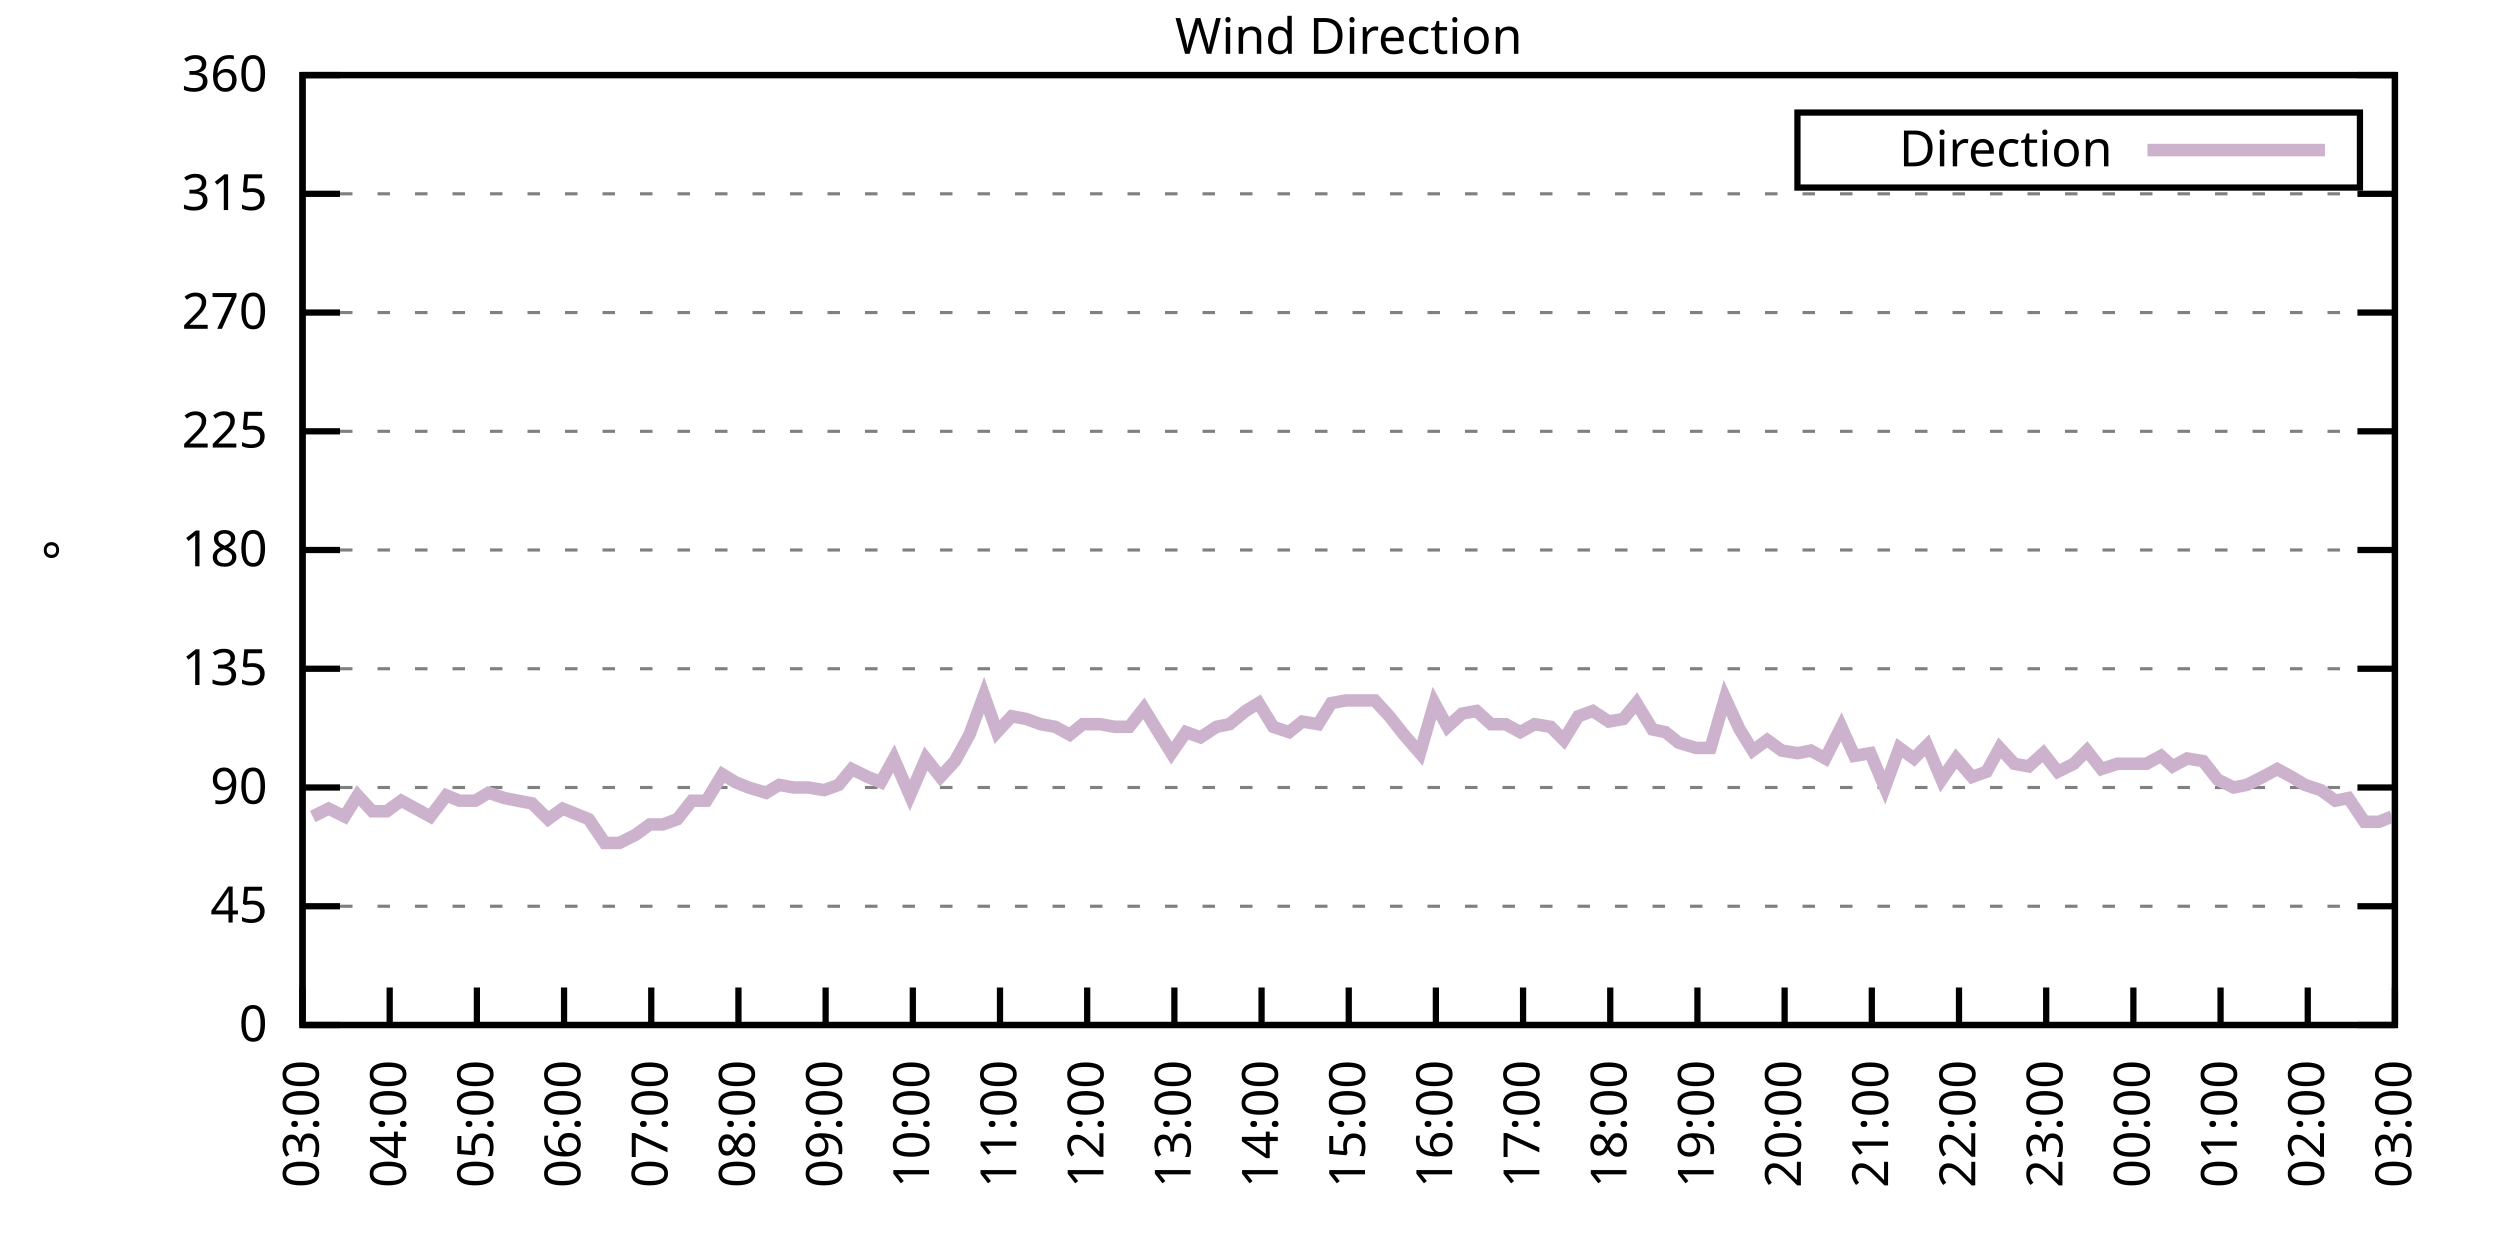
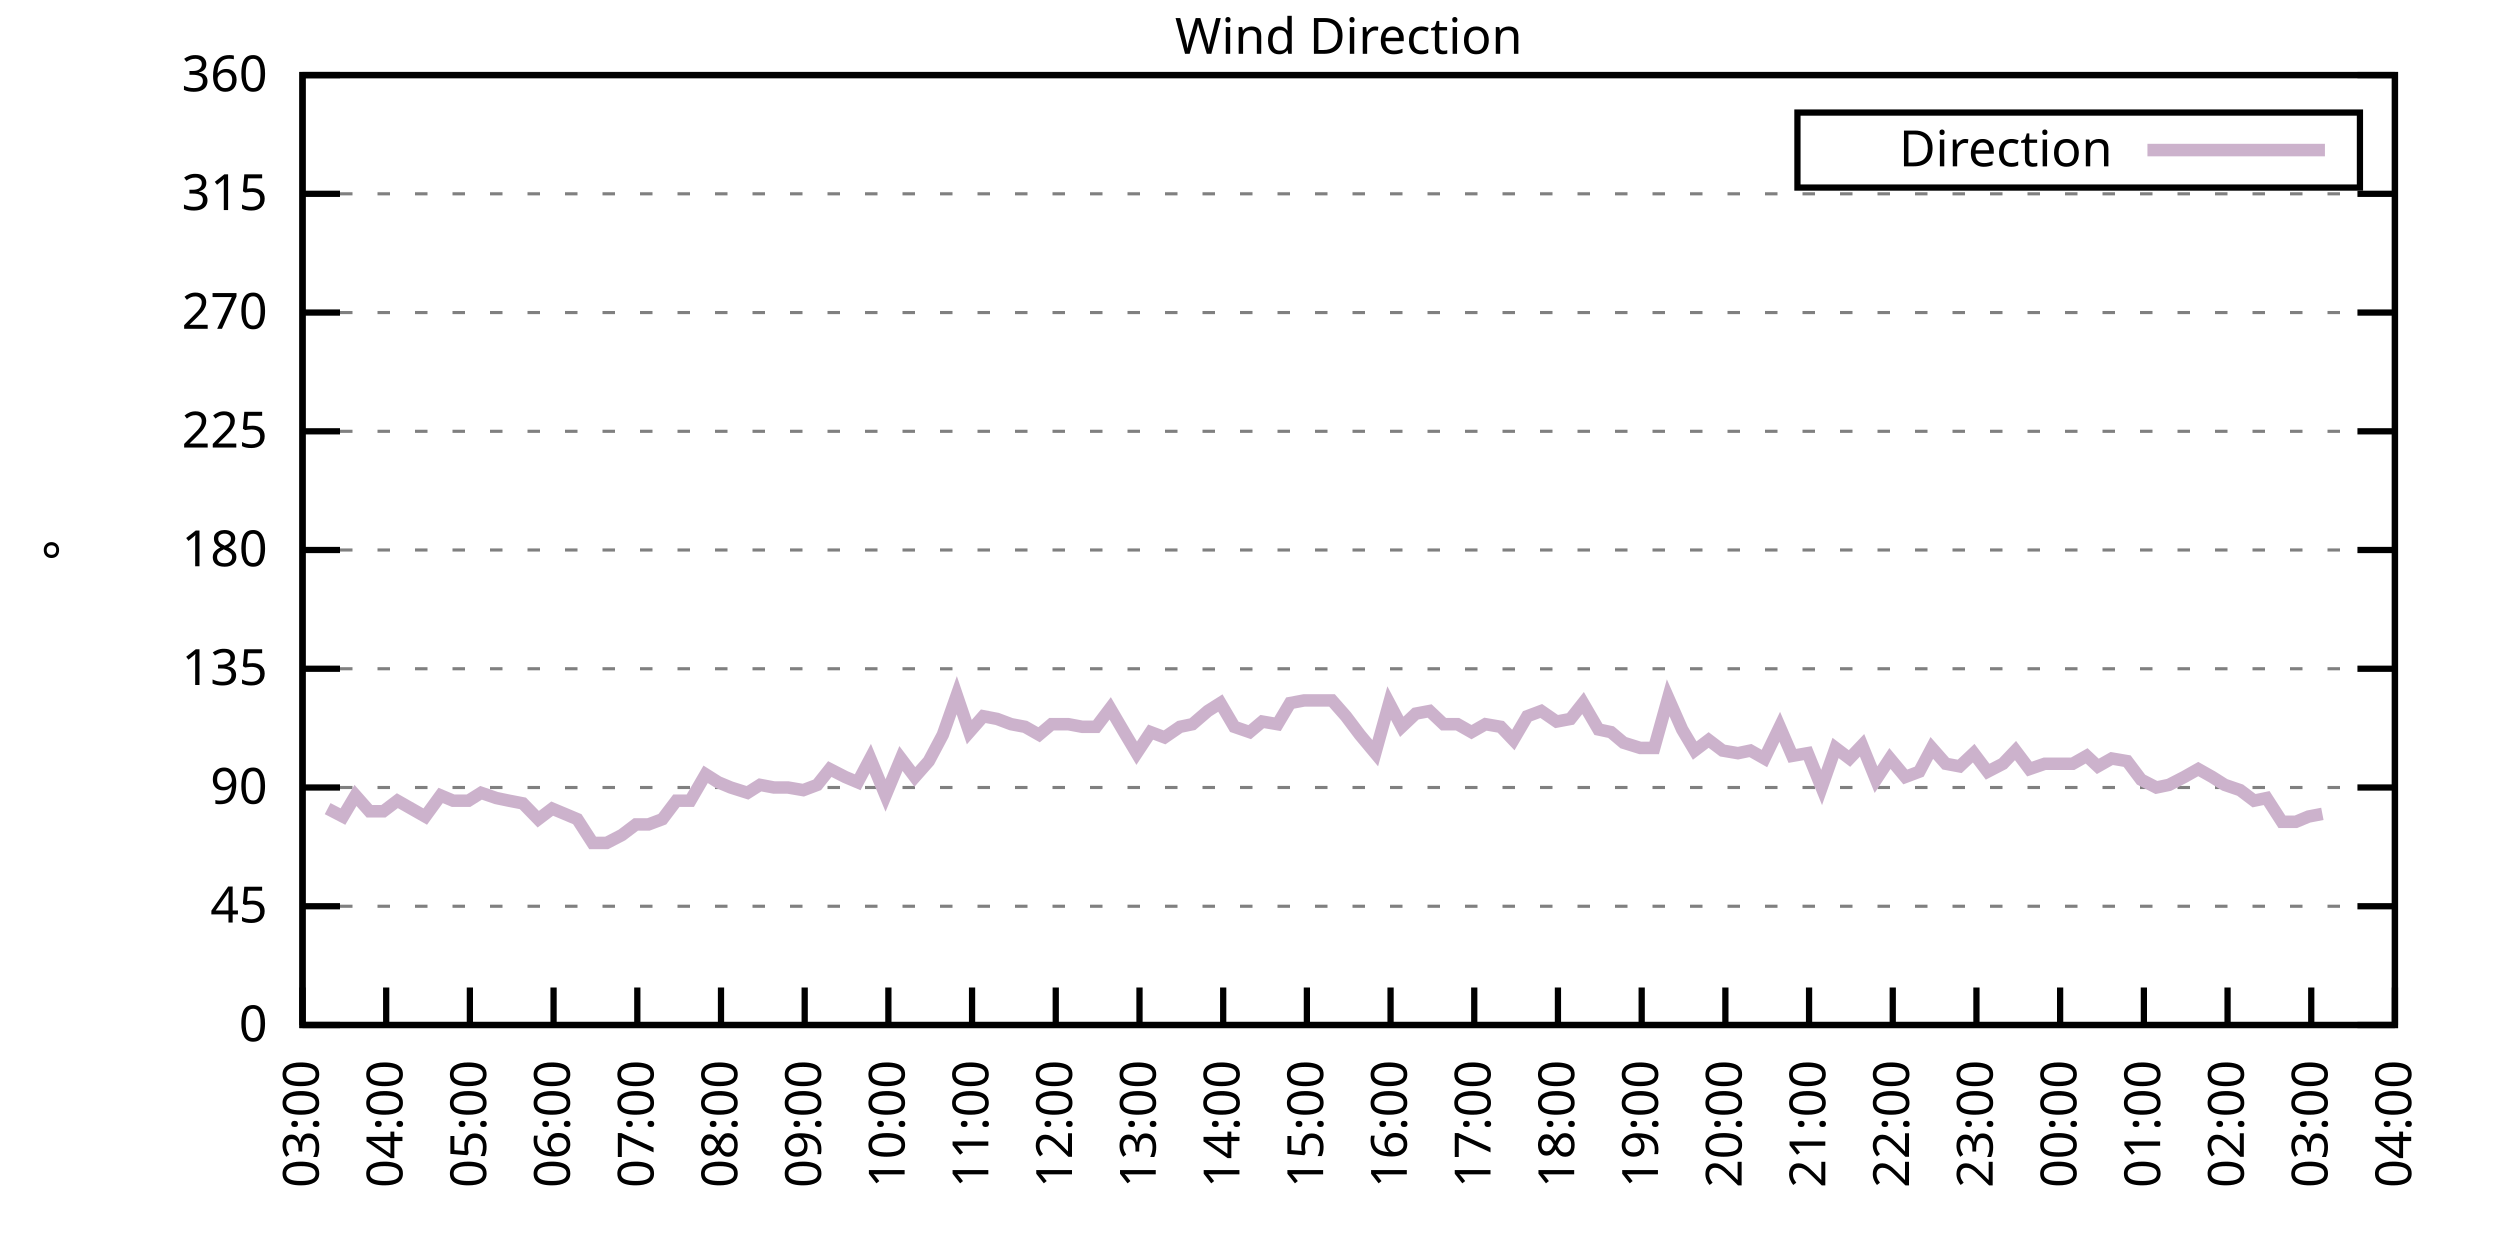
<svg xmlns="http://www.w3.org/2000/svg" xmlns:xlink="http://www.w3.org/1999/xlink" width="400" height="200" viewBox="0 0 400 200">
  <g id="gnuplot_canvas">
    <rect x="0" y="0" width="400" height="200" fill="none" />
    <defs>
      <circle id="gpDot" r="0.5" stroke-width="0.5" stroke="currentColor" />
      <path id="gpPt0" stroke-width="0.333" stroke="currentColor" d="M-1,0 h2 M0,-1 v2" />
      <path id="gpPt1" stroke-width="0.333" stroke="currentColor" d="M-1,-1 L1,1 M1,-1 L-1,1" />
      <path id="gpPt2" stroke-width="0.333" stroke="currentColor" d="M-1,0 L1,0 M0,-1 L0,1 M-1,-1 L1,1 M-1,1 L1,-1" />
      <rect id="gpPt3" stroke-width="0.333" stroke="currentColor" x="-1" y="-1" width="2" height="2" />
      <rect id="gpPt4" stroke-width="0.333" stroke="currentColor" fill="currentColor" x="-1" y="-1" width="2" height="2" />
      <circle id="gpPt5" stroke-width="0.333" stroke="currentColor" cx="0" cy="0" r="1" />
      <use xlink:href="#gpPt5" id="gpPt6" fill="currentColor" stroke="none" />
      <path id="gpPt7" stroke-width="0.333" stroke="currentColor" d="M0,-1.33 L-1.33,0.67 L1.33,0.67 z" />
      <use xlink:href="#gpPt7" id="gpPt8" fill="currentColor" stroke="none" />
      <use xlink:href="#gpPt7" id="gpPt9" stroke="currentColor" transform="rotate(180)" />
      <use xlink:href="#gpPt9" id="gpPt10" fill="currentColor" stroke="none" />
      <use xlink:href="#gpPt3" id="gpPt11" stroke="currentColor" transform="rotate(45)" />
      <use xlink:href="#gpPt11" id="gpPt12" fill="currentColor" stroke="none" />
      <path id="gpPt13" stroke-width="0.333" stroke="currentColor" d="M0,1.330 L1.265,0.411 L0.782,-1.067 L-0.782,-1.076 L-1.265,0.411 z" />
      <use xlink:href="#gpPt13" id="gpPt14" fill="currentColor" stroke="none" />
      <filter id="textbox" filterUnits="objectBoundingBox" x="0" y="0" height="1" width="1">
        <feFlood flood-color="white" flood-opacity="1" result="bgnd" />
        <feComposite in="SourceGraphic" in2="bgnd" operator="atop" />
      </filter>
      <filter id="greybox" filterUnits="objectBoundingBox" x="0" y="0" height="1" width="1">
        <feFlood flood-color="lightgrey" flood-opacity="1" result="grey" />
        <feComposite in="SourceGraphic" in2="grey" operator="atop" />
      </filter>
    </defs>
    <g fill="none" color="white" stroke="currentColor" stroke-width="1.00" stroke-linecap="butt" stroke-linejoin="miter">
</g>
    <g fill="none" color="black" stroke="currentColor" stroke-width="1.00" stroke-linecap="butt" stroke-linejoin="miter">
      <g stroke="none" shape-rendering="crispEdges">
        <polygon fill="rgb(255, 255, 255)" points="48.40,164.00 383.18,164.00 383.18,12.02 48.40,12.02 " />
      </g>
    </g>
    <g fill="none" color="black" stroke="currentColor" stroke-width="1.00" stroke-linecap="butt" stroke-linejoin="miter">
</g>
    <g fill="none" color="black" stroke="black" stroke-width="0.50" stroke-linecap="butt" stroke-linejoin="miter">
</g>
    <g fill="none" color="gray" stroke="currentColor" stroke-width="0.50" stroke-linecap="butt" stroke-linejoin="miter">
      <path stroke="gray" stroke-dasharray="2,4" class="gridline" d="M48.40,164.00 L383.19,164.00  " />
    </g>
    <g fill="none" color="gray" stroke="gray" stroke-width="1.00" stroke-linecap="butt" stroke-linejoin="miter">
</g>
    <g fill="none" color="black" stroke="currentColor" stroke-width="1.00" stroke-linecap="butt" stroke-linejoin="miter">
      <path stroke="black" d="M48.40,164.00 L54.40,164.00 M383.19,164.00 L377.19,164.00  " />
      <g transform="translate(42.80,166.60)" stroke="none" fill="black" font-family="Sans" font-size="8.00" text-anchor="end">
        <text>
          <tspan font-family="Sans"> 0</tspan>
        </text>
      </g>
    </g>
    <g fill="none" color="black" stroke="currentColor" stroke-width="1.00" stroke-linecap="butt" stroke-linejoin="miter">
</g>
    <g fill="none" color="black" stroke="black" stroke-width="0.50" stroke-linecap="butt" stroke-linejoin="miter">
</g>
    <g fill="none" color="gray" stroke="currentColor" stroke-width="0.50" stroke-linecap="butt" stroke-linejoin="miter">
      <path stroke="gray" stroke-dasharray="2,4" class="gridline" d="M48.40,145.00 L383.19,145.00  " />
    </g>
    <g fill="none" color="gray" stroke="gray" stroke-width="1.00" stroke-linecap="butt" stroke-linejoin="miter">
</g>
    <g fill="none" color="black" stroke="currentColor" stroke-width="1.00" stroke-linecap="butt" stroke-linejoin="miter">
      <path stroke="black" d="M48.40,145.00 L54.40,145.00 M383.19,145.00 L377.19,145.00  " />
      <g transform="translate(42.80,147.60)" stroke="none" fill="black" font-family="Sans" font-size="8.00" text-anchor="end">
        <text>
          <tspan font-family="Sans"> 45</tspan>
        </text>
      </g>
    </g>
    <g fill="none" color="black" stroke="currentColor" stroke-width="1.00" stroke-linecap="butt" stroke-linejoin="miter">
</g>
    <g fill="none" color="black" stroke="black" stroke-width="0.50" stroke-linecap="butt" stroke-linejoin="miter">
</g>
    <g fill="none" color="gray" stroke="currentColor" stroke-width="0.50" stroke-linecap="butt" stroke-linejoin="miter">
      <path stroke="gray" stroke-dasharray="2,4" class="gridline" d="M48.40,126.00 L383.19,126.00  " />
    </g>
    <g fill="none" color="gray" stroke="gray" stroke-width="1.00" stroke-linecap="butt" stroke-linejoin="miter">
</g>
    <g fill="none" color="black" stroke="currentColor" stroke-width="1.00" stroke-linecap="butt" stroke-linejoin="miter">
      <path stroke="black" d="M48.40,126.00 L54.40,126.00 M383.19,126.00 L377.19,126.00  " />
      <g transform="translate(42.80,128.60)" stroke="none" fill="black" font-family="Sans" font-size="8.00" text-anchor="end">
        <text>
          <tspan font-family="Sans"> 90</tspan>
        </text>
      </g>
    </g>
    <g fill="none" color="black" stroke="currentColor" stroke-width="1.00" stroke-linecap="butt" stroke-linejoin="miter">
</g>
    <g fill="none" color="black" stroke="black" stroke-width="0.50" stroke-linecap="butt" stroke-linejoin="miter">
</g>
    <g fill="none" color="gray" stroke="currentColor" stroke-width="0.50" stroke-linecap="butt" stroke-linejoin="miter">
      <path stroke="gray" stroke-dasharray="2,4" class="gridline" d="M48.40,107.00 L383.19,107.00  " />
    </g>
    <g fill="none" color="gray" stroke="gray" stroke-width="1.00" stroke-linecap="butt" stroke-linejoin="miter">
</g>
    <g fill="none" color="black" stroke="currentColor" stroke-width="1.00" stroke-linecap="butt" stroke-linejoin="miter">
      <path stroke="black" d="M48.40,107.00 L54.40,107.00 M383.19,107.00 L377.19,107.00  " />
      <g transform="translate(42.80,109.60)" stroke="none" fill="black" font-family="Sans" font-size="8.00" text-anchor="end">
        <text>
          <tspan font-family="Sans"> 135</tspan>
        </text>
      </g>
    </g>
    <g fill="none" color="black" stroke="currentColor" stroke-width="1.00" stroke-linecap="butt" stroke-linejoin="miter">
</g>
    <g fill="none" color="black" stroke="black" stroke-width="0.50" stroke-linecap="butt" stroke-linejoin="miter">
</g>
    <g fill="none" color="gray" stroke="currentColor" stroke-width="0.50" stroke-linecap="butt" stroke-linejoin="miter">
      <path stroke="gray" stroke-dasharray="2,4" class="gridline" d="M48.40,88.00 L383.19,88.00  " />
    </g>
    <g fill="none" color="gray" stroke="gray" stroke-width="1.00" stroke-linecap="butt" stroke-linejoin="miter">
</g>
    <g fill="none" color="black" stroke="currentColor" stroke-width="1.00" stroke-linecap="butt" stroke-linejoin="miter">
      <path stroke="black" d="M48.40,88.00 L54.40,88.00 M383.19,88.00 L377.19,88.00  " />
      <g transform="translate(42.80,90.60)" stroke="none" fill="black" font-family="Sans" font-size="8.00" text-anchor="end">
        <text>
          <tspan font-family="Sans"> 180</tspan>
        </text>
      </g>
    </g>
    <g fill="none" color="black" stroke="currentColor" stroke-width="1.00" stroke-linecap="butt" stroke-linejoin="miter">
</g>
    <g fill="none" color="black" stroke="black" stroke-width="0.50" stroke-linecap="butt" stroke-linejoin="miter">
</g>
    <g fill="none" color="gray" stroke="currentColor" stroke-width="0.50" stroke-linecap="butt" stroke-linejoin="miter">
      <path stroke="gray" stroke-dasharray="2,4" class="gridline" d="M48.40,69.01 L383.19,69.01  " />
    </g>
    <g fill="none" color="gray" stroke="gray" stroke-width="1.00" stroke-linecap="butt" stroke-linejoin="miter">
</g>
    <g fill="none" color="black" stroke="currentColor" stroke-width="1.00" stroke-linecap="butt" stroke-linejoin="miter">
      <path stroke="black" d="M48.40,69.01 L54.40,69.01 M383.19,69.01 L377.19,69.01  " />
      <g transform="translate(42.80,71.61)" stroke="none" fill="black" font-family="Sans" font-size="8.00" text-anchor="end">
        <text>
          <tspan font-family="Sans"> 225</tspan>
        </text>
      </g>
    </g>
    <g fill="none" color="black" stroke="currentColor" stroke-width="1.00" stroke-linecap="butt" stroke-linejoin="miter">
</g>
    <g fill="none" color="black" stroke="black" stroke-width="0.50" stroke-linecap="butt" stroke-linejoin="miter">
</g>
    <g fill="none" color="gray" stroke="currentColor" stroke-width="0.50" stroke-linecap="butt" stroke-linejoin="miter">
      <path stroke="gray" stroke-dasharray="2,4" class="gridline" d="M48.40,50.01 L383.19,50.01  " />
    </g>
    <g fill="none" color="gray" stroke="gray" stroke-width="1.00" stroke-linecap="butt" stroke-linejoin="miter">
</g>
    <g fill="none" color="black" stroke="currentColor" stroke-width="1.00" stroke-linecap="butt" stroke-linejoin="miter">
      <path stroke="black" d="M48.40,50.01 L54.40,50.01 M383.19,50.01 L377.19,50.01  " />
      <g transform="translate(42.80,52.61)" stroke="none" fill="black" font-family="Sans" font-size="8.00" text-anchor="end">
        <text>
          <tspan font-family="Sans"> 270</tspan>
        </text>
      </g>
    </g>
    <g fill="none" color="black" stroke="currentColor" stroke-width="1.00" stroke-linecap="butt" stroke-linejoin="miter">
</g>
    <g fill="none" color="black" stroke="black" stroke-width="0.50" stroke-linecap="butt" stroke-linejoin="miter">
</g>
    <g fill="none" color="gray" stroke="currentColor" stroke-width="0.50" stroke-linecap="butt" stroke-linejoin="miter">
      <path stroke="gray" stroke-dasharray="2,4" class="gridline" d="M48.40,31.01 L383.19,31.01  " />
    </g>
    <g fill="none" color="gray" stroke="gray" stroke-width="1.00" stroke-linecap="butt" stroke-linejoin="miter">
</g>
    <g fill="none" color="black" stroke="currentColor" stroke-width="1.00" stroke-linecap="butt" stroke-linejoin="miter">
      <path stroke="black" d="M48.40,31.01 L54.40,31.01 M383.19,31.01 L377.19,31.01  " />
      <g transform="translate(42.80,33.61)" stroke="none" fill="black" font-family="Sans" font-size="8.00" text-anchor="end">
        <text>
          <tspan font-family="Sans"> 315</tspan>
        </text>
      </g>
    </g>
    <g fill="none" color="black" stroke="currentColor" stroke-width="1.00" stroke-linecap="butt" stroke-linejoin="miter">
</g>
    <g fill="none" color="black" stroke="black" stroke-width="0.50" stroke-linecap="butt" stroke-linejoin="miter">
</g>
    <g fill="none" color="gray" stroke="currentColor" stroke-width="0.50" stroke-linecap="butt" stroke-linejoin="miter">
      <path stroke="gray" stroke-dasharray="2,4" class="gridline" d="M48.40,12.01 L383.19,12.01  " />
    </g>
    <g fill="none" color="gray" stroke="gray" stroke-width="1.00" stroke-linecap="butt" stroke-linejoin="miter">
</g>
    <g fill="none" color="black" stroke="currentColor" stroke-width="1.00" stroke-linecap="butt" stroke-linejoin="miter">
      <path stroke="black" d="M48.40,12.01 L54.40,12.01 M383.19,12.01 L377.19,12.01  " />
      <g transform="translate(42.80,14.61)" stroke="none" fill="black" font-family="Sans" font-size="8.00" text-anchor="end">
        <text>
          <tspan font-family="Sans"> 360</tspan>
        </text>
      </g>
    </g>
    <g fill="none" color="black" stroke="currentColor" stroke-width="1.00" stroke-linecap="butt" stroke-linejoin="miter">
      <path stroke="black" d="M48.40,164.00 L48.40,158.00  " />
      <g transform="translate(51.00,169.60) rotate(270.00)" stroke="none" fill="black" font-family="Sans" font-size="8.00" text-anchor="end">
        <text>
          <tspan font-family="Sans">03:00</tspan>
        </text>
      </g>
    </g>
    <g fill="none" color="black" stroke="currentColor" stroke-width="1.00" stroke-linecap="butt" stroke-linejoin="miter">
-       <path stroke="black" d="M62.35,164.00 L62.35,158.00  " />
-       <g transform="translate(64.95,169.60) rotate(270.00)" stroke="none" fill="black" font-family="Sans" font-size="8.00" text-anchor="end">
+       <path stroke="black" d="M61.79,164.00 L61.79,158.00  " />
+       <g transform="translate(64.39,169.60) rotate(270.00)" stroke="none" fill="black" font-family="Sans" font-size="8.00" text-anchor="end">
        <text>
          <tspan font-family="Sans">04:00</tspan>
        </text>
      </g>
    </g>
    <g fill="none" color="black" stroke="currentColor" stroke-width="1.00" stroke-linecap="butt" stroke-linejoin="miter">
-       <path stroke="black" d="M76.30,164.00 L76.30,158.00  " />
-       <g transform="translate(78.90,169.60) rotate(270.00)" stroke="none" fill="black" font-family="Sans" font-size="8.00" text-anchor="end">
+       <path stroke="black" d="M75.18,164.00 L75.18,158.00  " />
+       <g transform="translate(77.78,169.60) rotate(270.00)" stroke="none" fill="black" font-family="Sans" font-size="8.00" text-anchor="end">
        <text>
          <tspan font-family="Sans">05:00</tspan>
        </text>
      </g>
    </g>
    <g fill="none" color="black" stroke="currentColor" stroke-width="1.00" stroke-linecap="butt" stroke-linejoin="miter">
-       <path stroke="black" d="M90.25,164.00 L90.25,158.00  " />
-       <g transform="translate(92.85,169.60) rotate(270.00)" stroke="none" fill="black" font-family="Sans" font-size="8.00" text-anchor="end">
+       <path stroke="black" d="M88.57,164.00 L88.57,158.00  " />
+       <g transform="translate(91.17,169.60) rotate(270.00)" stroke="none" fill="black" font-family="Sans" font-size="8.00" text-anchor="end">
        <text>
          <tspan font-family="Sans">06:00</tspan>
        </text>
      </g>
    </g>
    <g fill="none" color="black" stroke="currentColor" stroke-width="1.00" stroke-linecap="butt" stroke-linejoin="miter">
-       <path stroke="black" d="M104.20,164.00 L104.20,158.00  " />
-       <g transform="translate(106.80,169.60) rotate(270.00)" stroke="none" fill="black" font-family="Sans" font-size="8.00" text-anchor="end">
+       <path stroke="black" d="M101.97,164.00 L101.97,158.00  " />
+       <g transform="translate(104.57,169.60) rotate(270.00)" stroke="none" fill="black" font-family="Sans" font-size="8.00" text-anchor="end">
        <text>
          <tspan font-family="Sans">07:00</tspan>
        </text>
      </g>
    </g>
    <g fill="none" color="black" stroke="currentColor" stroke-width="1.00" stroke-linecap="butt" stroke-linejoin="miter">
-       <path stroke="black" d="M118.15,164.00 L118.15,158.00  " />
-       <g transform="translate(120.75,169.60) rotate(270.00)" stroke="none" fill="black" font-family="Sans" font-size="8.00" text-anchor="end">
+       <path stroke="black" d="M115.36,164.00 L115.36,158.00  " />
+       <g transform="translate(117.96,169.60) rotate(270.00)" stroke="none" fill="black" font-family="Sans" font-size="8.00" text-anchor="end">
        <text>
          <tspan font-family="Sans">08:00</tspan>
        </text>
      </g>
    </g>
    <g fill="none" color="black" stroke="currentColor" stroke-width="1.00" stroke-linecap="butt" stroke-linejoin="miter">
-       <path stroke="black" d="M132.10,164.00 L132.10,158.00  " />
-       <g transform="translate(134.70,169.60) rotate(270.00)" stroke="none" fill="black" font-family="Sans" font-size="8.00" text-anchor="end">
+       <path stroke="black" d="M128.75,164.00 L128.75,158.00  " />
+       <g transform="translate(131.35,169.60) rotate(270.00)" stroke="none" fill="black" font-family="Sans" font-size="8.00" text-anchor="end">
        <text>
          <tspan font-family="Sans">09:00</tspan>
        </text>
      </g>
    </g>
    <g fill="none" color="black" stroke="currentColor" stroke-width="1.00" stroke-linecap="butt" stroke-linejoin="miter">
-       <path stroke="black" d="M146.05,164.00 L146.05,158.00  " />
-       <g transform="translate(148.65,169.60) rotate(270.00)" stroke="none" fill="black" font-family="Sans" font-size="8.00" text-anchor="end">
+       <path stroke="black" d="M142.14,164.00 L142.14,158.00  " />
+       <g transform="translate(144.74,169.60) rotate(270.00)" stroke="none" fill="black" font-family="Sans" font-size="8.00" text-anchor="end">
        <text>
          <tspan font-family="Sans">10:00</tspan>
        </text>
      </g>
    </g>
    <g fill="none" color="black" stroke="currentColor" stroke-width="1.00" stroke-linecap="butt" stroke-linejoin="miter">
-       <path stroke="black" d="M160.00,164.00 L160.00,158.00  " />
-       <g transform="translate(162.60,169.60) rotate(270.00)" stroke="none" fill="black" font-family="Sans" font-size="8.00" text-anchor="end">
+       <path stroke="black" d="M155.53,164.00 L155.53,158.00  " />
+       <g transform="translate(158.13,169.60) rotate(270.00)" stroke="none" fill="black" font-family="Sans" font-size="8.00" text-anchor="end">
        <text>
          <tspan font-family="Sans">11:00</tspan>
        </text>
      </g>
    </g>
    <g fill="none" color="black" stroke="currentColor" stroke-width="1.00" stroke-linecap="butt" stroke-linejoin="miter">
-       <path stroke="black" d="M173.95,164.00 L173.95,158.00  " />
-       <g transform="translate(176.55,169.60) rotate(270.00)" stroke="none" fill="black" font-family="Sans" font-size="8.00" text-anchor="end">
+       <path stroke="black" d="M168.92,164.00 L168.92,158.00  " />
+       <g transform="translate(171.52,169.60) rotate(270.00)" stroke="none" fill="black" font-family="Sans" font-size="8.00" text-anchor="end">
        <text>
          <tspan font-family="Sans">12:00</tspan>
        </text>
      </g>
    </g>
    <g fill="none" color="black" stroke="currentColor" stroke-width="1.00" stroke-linecap="butt" stroke-linejoin="miter">
-       <path stroke="black" d="M187.90,164.00 L187.90,158.00  " />
-       <g transform="translate(190.50,169.60) rotate(270.00)" stroke="none" fill="black" font-family="Sans" font-size="8.00" text-anchor="end">
+       <path stroke="black" d="M182.32,164.00 L182.32,158.00  " />
+       <g transform="translate(184.92,169.60) rotate(270.00)" stroke="none" fill="black" font-family="Sans" font-size="8.00" text-anchor="end">
        <text>
          <tspan font-family="Sans">13:00</tspan>
        </text>
      </g>
    </g>
    <g fill="none" color="black" stroke="currentColor" stroke-width="1.00" stroke-linecap="butt" stroke-linejoin="miter">
-       <path stroke="black" d="M201.85,164.00 L201.85,158.00  " />
-       <g transform="translate(204.45,169.60) rotate(270.00)" stroke="none" fill="black" font-family="Sans" font-size="8.00" text-anchor="end">
+       <path stroke="black" d="M195.71,164.00 L195.71,158.00  " />
+       <g transform="translate(198.31,169.60) rotate(270.00)" stroke="none" fill="black" font-family="Sans" font-size="8.00" text-anchor="end">
        <text>
          <tspan font-family="Sans">14:00</tspan>
        </text>
      </g>
    </g>
    <g fill="none" color="black" stroke="currentColor" stroke-width="1.00" stroke-linecap="butt" stroke-linejoin="miter">
-       <path stroke="black" d="M215.80,164.00 L215.80,158.00  " />
-       <g transform="translate(218.40,169.60) rotate(270.00)" stroke="none" fill="black" font-family="Sans" font-size="8.00" text-anchor="end">
+       <path stroke="black" d="M209.10,164.00 L209.10,158.00  " />
+       <g transform="translate(211.70,169.60) rotate(270.00)" stroke="none" fill="black" font-family="Sans" font-size="8.00" text-anchor="end">
        <text>
          <tspan font-family="Sans">15:00</tspan>
        </text>
      </g>
    </g>
    <g fill="none" color="black" stroke="currentColor" stroke-width="1.00" stroke-linecap="butt" stroke-linejoin="miter">
-       <path stroke="black" d="M229.74,164.00 L229.74,158.00  " />
-       <g transform="translate(232.34,169.60) rotate(270.00)" stroke="none" fill="black" font-family="Sans" font-size="8.00" text-anchor="end">
+       <path stroke="black" d="M222.49,164.00 L222.49,158.00  " />
+       <g transform="translate(225.09,169.60) rotate(270.00)" stroke="none" fill="black" font-family="Sans" font-size="8.00" text-anchor="end">
        <text>
          <tspan font-family="Sans">16:00</tspan>
        </text>
      </g>
    </g>
    <g fill="none" color="black" stroke="currentColor" stroke-width="1.00" stroke-linecap="butt" stroke-linejoin="miter">
-       <path stroke="black" d="M243.69,164.00 L243.69,158.00  " />
-       <g transform="translate(246.29,169.60) rotate(270.00)" stroke="none" fill="black" font-family="Sans" font-size="8.00" text-anchor="end">
+       <path stroke="black" d="M235.88,164.00 L235.88,158.00  " />
+       <g transform="translate(238.48,169.60) rotate(270.00)" stroke="none" fill="black" font-family="Sans" font-size="8.00" text-anchor="end">
        <text>
          <tspan font-family="Sans">17:00</tspan>
        </text>
      </g>
    </g>
    <g fill="none" color="black" stroke="currentColor" stroke-width="1.00" stroke-linecap="butt" stroke-linejoin="miter">
-       <path stroke="black" d="M257.64,164.00 L257.64,158.00  " />
-       <g transform="translate(260.24,169.60) rotate(270.00)" stroke="none" fill="black" font-family="Sans" font-size="8.00" text-anchor="end">
+       <path stroke="black" d="M249.27,164.00 L249.27,158.00  " />
+       <g transform="translate(251.87,169.60) rotate(270.00)" stroke="none" fill="black" font-family="Sans" font-size="8.00" text-anchor="end">
        <text>
          <tspan font-family="Sans">18:00</tspan>
        </text>
      </g>
    </g>
    <g fill="none" color="black" stroke="currentColor" stroke-width="1.00" stroke-linecap="butt" stroke-linejoin="miter">
-       <path stroke="black" d="M271.59,164.00 L271.59,158.00  " />
-       <g transform="translate(274.19,169.60) rotate(270.00)" stroke="none" fill="black" font-family="Sans" font-size="8.00" text-anchor="end">
+       <path stroke="black" d="M262.67,164.00 L262.67,158.00  " />
+       <g transform="translate(265.27,169.60) rotate(270.00)" stroke="none" fill="black" font-family="Sans" font-size="8.00" text-anchor="end">
        <text>
          <tspan font-family="Sans">19:00</tspan>
        </text>
      </g>
    </g>
    <g fill="none" color="black" stroke="currentColor" stroke-width="1.00" stroke-linecap="butt" stroke-linejoin="miter">
-       <path stroke="black" d="M285.54,164.00 L285.54,158.00  " />
-       <g transform="translate(288.14,169.60) rotate(270.00)" stroke="none" fill="black" font-family="Sans" font-size="8.00" text-anchor="end">
+       <path stroke="black" d="M276.06,164.00 L276.06,158.00  " />
+       <g transform="translate(278.66,169.60) rotate(270.00)" stroke="none" fill="black" font-family="Sans" font-size="8.00" text-anchor="end">
        <text>
          <tspan font-family="Sans">20:00</tspan>
        </text>
      </g>
    </g>
    <g fill="none" color="black" stroke="currentColor" stroke-width="1.00" stroke-linecap="butt" stroke-linejoin="miter">
-       <path stroke="black" d="M299.49,164.00 L299.49,158.00  " />
-       <g transform="translate(302.09,169.60) rotate(270.00)" stroke="none" fill="black" font-family="Sans" font-size="8.00" text-anchor="end">
+       <path stroke="black" d="M289.45,164.00 L289.45,158.00  " />
+       <g transform="translate(292.05,169.60) rotate(270.00)" stroke="none" fill="black" font-family="Sans" font-size="8.00" text-anchor="end">
        <text>
          <tspan font-family="Sans">21:00</tspan>
        </text>
      </g>
    </g>
    <g fill="none" color="black" stroke="currentColor" stroke-width="1.00" stroke-linecap="butt" stroke-linejoin="miter">
-       <path stroke="black" d="M313.44,164.00 L313.44,158.00  " />
-       <g transform="translate(316.04,169.60) rotate(270.00)" stroke="none" fill="black" font-family="Sans" font-size="8.00" text-anchor="end">
+       <path stroke="black" d="M302.84,164.00 L302.84,158.00  " />
+       <g transform="translate(305.44,169.60) rotate(270.00)" stroke="none" fill="black" font-family="Sans" font-size="8.00" text-anchor="end">
        <text>
          <tspan font-family="Sans">22:00</tspan>
        </text>
      </g>
    </g>
    <g fill="none" color="black" stroke="currentColor" stroke-width="1.00" stroke-linecap="butt" stroke-linejoin="miter">
-       <path stroke="black" d="M327.39,164.00 L327.39,158.00  " />
-       <g transform="translate(329.99,169.60) rotate(270.00)" stroke="none" fill="black" font-family="Sans" font-size="8.00" text-anchor="end">
+       <path stroke="black" d="M316.23,164.00 L316.23,158.00  " />
+       <g transform="translate(318.83,169.60) rotate(270.00)" stroke="none" fill="black" font-family="Sans" font-size="8.00" text-anchor="end">
        <text>
          <tspan font-family="Sans">23:00</tspan>
        </text>
      </g>
    </g>
    <g fill="none" color="black" stroke="currentColor" stroke-width="1.00" stroke-linecap="butt" stroke-linejoin="miter">
-       <path stroke="black" d="M341.34,164.00 L341.34,158.00  " />
-       <g transform="translate(343.94,169.60) rotate(270.00)" stroke="none" fill="black" font-family="Sans" font-size="8.00" text-anchor="end">
+       <path stroke="black" d="M329.62,164.00 L329.62,158.00  " />
+       <g transform="translate(332.22,169.60) rotate(270.00)" stroke="none" fill="black" font-family="Sans" font-size="8.00" text-anchor="end">
        <text>
          <tspan font-family="Sans">00:00</tspan>
        </text>
      </g>
    </g>
    <g fill="none" color="black" stroke="currentColor" stroke-width="1.00" stroke-linecap="butt" stroke-linejoin="miter">
-       <path stroke="black" d="M355.29,164.00 L355.29,158.00  " />
-       <g transform="translate(357.89,169.60) rotate(270.00)" stroke="none" fill="black" font-family="Sans" font-size="8.00" text-anchor="end">
+       <path stroke="black" d="M343.02,164.00 L343.02,158.00  " />
+       <g transform="translate(345.62,169.60) rotate(270.00)" stroke="none" fill="black" font-family="Sans" font-size="8.00" text-anchor="end">
        <text>
          <tspan font-family="Sans">01:00</tspan>
        </text>
      </g>
    </g>
    <g fill="none" color="black" stroke="currentColor" stroke-width="1.00" stroke-linecap="butt" stroke-linejoin="miter">
-       <path stroke="black" d="M369.24,164.00 L369.24,158.00  " />
-       <g transform="translate(371.84,169.60) rotate(270.00)" stroke="none" fill="black" font-family="Sans" font-size="8.00" text-anchor="end">
+       <path stroke="black" d="M356.41,164.00 L356.41,158.00  " />
+       <g transform="translate(359.01,169.60) rotate(270.00)" stroke="none" fill="black" font-family="Sans" font-size="8.00" text-anchor="end">
        <text>
          <tspan font-family="Sans">02:00</tspan>
+         </text>
+       </g>
+     </g>
+     <g fill="none" color="black" stroke="currentColor" stroke-width="1.00" stroke-linecap="butt" stroke-linejoin="miter">
+       <path stroke="black" d="M369.80,164.00 L369.80,158.00  " />
+       <g transform="translate(372.40,169.60) rotate(270.00)" stroke="none" fill="black" font-family="Sans" font-size="8.00" text-anchor="end">
+         <text>
+           <tspan font-family="Sans">03:00</tspan>
        </text>
      </g>
    </g>
    <g fill="none" color="black" stroke="currentColor" stroke-width="1.00" stroke-linecap="butt" stroke-linejoin="miter">
      <path stroke="black" d="M383.19,164.00 L383.19,158.00  " />
      <g transform="translate(385.79,169.60) rotate(270.00)" stroke="none" fill="black" font-family="Sans" font-size="8.00" text-anchor="end">
        <text>
-           <tspan font-family="Sans">03:00</tspan>
+           <tspan font-family="Sans">04:00</tspan>
        </text>
      </g>
    </g>
    <g fill="none" color="black" stroke="currentColor" stroke-width="1.00" stroke-linecap="butt" stroke-linejoin="miter">
</g>
    <g fill="none" color="black" stroke="currentColor" stroke-width="1.00" stroke-linecap="butt" stroke-linejoin="miter">
      <path stroke="black" d="M48.40,12.01 L48.40,164.00 L383.19,164.00 L383.19,12.01 L48.40,12.01 Z  " />
    </g>
    <g fill="none" color="black" stroke="currentColor" stroke-width="1.00" stroke-linecap="butt" stroke-linejoin="miter">
</g>
    <g fill="none" color="black" stroke="currentColor" stroke-width="1.00" stroke-linecap="butt" stroke-linejoin="miter">
      <path stroke="black" d="M287.59,30.01 L287.59,18.01 L377.59,18.01 L377.59,30.01 L287.59,30.01 Z  " />
    </g>
    <g id="Wind_direction_plot_1">
      <g fill="none" color="white" stroke="black" stroke-width="2.00" stroke-linecap="butt" stroke-linejoin="miter">
</g>
      <g fill="none" color="black" stroke="currentColor" stroke-width="2.00" stroke-linecap="butt" stroke-linejoin="miter">
        <g transform="translate(337.99,26.61)" stroke="none" fill="black" font-family="Sans" font-size="8.00" text-anchor="end">
          <text>
            <tspan font-family="Sans">Direction</tspan>
          </text>
        </g>
      </g>
      <g fill="none" color="black" stroke="currentColor" stroke-width="2.00" stroke-linecap="butt" stroke-linejoin="miter">
-         <path stroke="rgb(204, 178, 204)" d="M343.59,24.01 L371.99,24.01 M50.03,130.65 L52.58,129.38 L55.14,130.65 L57.23,127.27 L59.56,129.80 L61.88,129.80   L64.21,128.11 L66.53,129.38 L68.86,130.65 L71.42,127.27 L73.51,128.11 L76.07,128.11 L78.16,126.85 L80.72,127.69   L82.81,128.11 L85.13,128.54 L87.69,131.07 L90.02,129.38 L92.11,130.22 L94.20,131.07 L96.76,134.87 L99.08,134.87   L101.64,133.60 L103.97,131.91 L106.06,131.91 L108.38,131.07 L110.71,128.11 L113.03,128.11 L115.59,123.89 L117.68,125.16   L119.78,126.00 L122.57,126.85 L124.66,125.58 L126.98,126.00 L129.31,126.00 L131.87,126.42 L134.19,125.58 L136.28,123.05   L138.84,124.31 L140.93,125.16 L143.02,121.36 L145.58,127.27 L148.14,121.36 L150.46,124.31 L152.79,121.78 L155.11,117.56   L157.44,111.23 L159.53,117.14 L161.86,114.60 L164.18,115.03 L166.51,115.87 L168.83,116.29 L171.16,117.56 L173.25,115.87   L176.04,115.87 L178.36,116.29 L180.69,116.29 L183.01,113.34 L185.34,117.14 L187.43,120.51 L189.76,117.14 L192.08,117.98   L194.64,116.29 L196.73,115.87 L199.29,113.76 L201.38,112.49 L203.71,116.29 L206.26,117.14 L208.36,115.45 L210.91,115.87   L213.01,112.49 L215.33,112.07 L217.65,112.07 L219.98,112.07 L222.30,114.60 L224.63,117.56 L227.19,120.51 L229.51,112.49   L231.60,116.29 L233.93,114.18 L236.25,113.76 L238.58,115.87 L240.90,115.87 L243.23,117.14 L245.55,115.87 L248.11,116.29   L250.20,118.40 L252.53,114.60 L254.85,113.76 L257.41,115.45 L259.74,115.03 L261.83,112.49 L264.39,116.71 L266.48,117.14   L268.57,118.83 L271.36,119.67 L273.69,119.67 L276.01,111.65 L278.34,116.71 L280.43,120.09 L282.75,118.40 L285.08,120.09   L287.64,120.51 L289.73,120.09 L292.05,121.36 L294.61,116.29 L296.70,120.94 L299.26,120.51 L301.58,126.00 L303.91,119.67   L306.23,121.36 L308.33,119.25 L310.65,124.74 L312.98,121.36 L315.53,124.31 L317.86,123.47 L319.95,119.67 L322.28,122.20   L324.60,122.62 L326.93,120.51 L329.25,123.47 L331.81,122.20 L333.90,120.09 L336.23,123.05 L338.78,122.20 L343.43,122.20   L345.76,120.94 L347.62,122.62 L349.94,121.36 L352.50,121.78 L354.83,124.74 L357.38,126.00 L359.48,125.58 L362.03,124.31   L364.36,123.05 L366.68,124.31 L368.78,125.58 L371.33,126.42 L373.66,128.11 L375.75,127.69 L378.31,131.49 L380.63,131.49   L382.73,130.65  " />
+         <path stroke="rgb(204, 178, 204)" d="M343.59,24.01 L371.99,24.01 M52.42,129.38 L54.87,130.65 L56.88,127.27 L59.11,129.80 L61.35,129.80 L63.58,128.11   L65.81,129.38 L68.04,130.65 L70.50,127.27 L72.50,128.11 L74.96,128.11 L76.97,126.85 L79.42,127.69 L81.43,128.11   L83.66,128.54 L86.12,131.07 L88.35,129.38 L90.36,130.22 L92.37,131.07 L94.82,134.87 L97.06,134.87 L99.51,133.60   L101.74,131.91 L103.75,131.91 L105.98,131.07 L108.22,128.11 L110.45,128.11 L112.90,123.89 L114.91,125.16 L116.92,126.00   L119.60,126.85 L121.61,125.58 L123.84,126.00 L126.07,126.00 L128.53,126.42 L130.76,125.58 L132.77,123.05 L135.22,124.31   L137.23,125.16 L139.24,121.36 L141.69,127.27 L144.15,121.36 L146.38,124.31 L148.61,121.78 L150.85,117.56 L153.08,111.23   L155.09,117.14 L157.32,114.60 L159.55,115.03 L161.78,115.87 L164.01,116.29 L166.25,117.56 L168.25,115.87 L170.93,115.87   L173.17,116.29 L175.40,116.29 L177.63,113.34 L179.86,117.14 L181.87,120.51 L184.10,117.14 L186.33,117.98 L188.79,116.29   L190.80,115.87 L193.25,113.76 L195.26,112.49 L197.49,116.29 L199.95,117.14 L201.96,115.45 L204.41,115.87 L206.42,112.49   L208.65,112.07 L210.88,112.07 L213.12,112.07 L215.35,114.60 L217.58,117.56 L220.04,120.51 L222.27,112.49 L224.28,116.29   L226.51,114.18 L228.74,113.76 L230.97,115.87 L233.20,115.87 L235.44,117.14 L237.67,115.87 L240.12,116.29 L242.13,118.40   L244.36,114.60 L246.60,113.76 L249.05,115.45 L251.28,115.03 L253.29,112.49 L255.75,116.71 L257.76,117.14 L259.76,118.83   L262.44,119.67 L264.67,119.67 L266.91,111.65 L269.14,116.71 L271.15,120.09 L273.38,118.40 L275.61,120.09 L278.07,120.51   L280.07,120.09 L282.31,121.36 L284.76,116.29 L286.77,120.94 L289.23,120.51 L291.46,126.00 L293.69,119.67 L295.92,121.36   L297.93,119.25 L300.16,124.74 L302.39,121.36 L304.85,124.31 L307.08,123.47 L309.09,119.67 L311.32,122.20 L313.55,122.62   L315.79,120.51 L318.02,123.47 L320.47,122.20 L322.48,120.09 L324.71,123.05 L327.17,122.20 L331.63,122.20 L333.86,120.94   L335.65,122.62 L337.88,121.36 L340.34,121.78 L342.57,124.74 L345.02,126.00 L347.03,125.58 L349.49,124.31 L351.72,123.05   L353.95,124.31 L355.96,125.58 L358.42,126.42 L360.65,128.11 L362.66,127.69 L365.11,131.49 L367.34,131.49 L369.35,130.65   L371.58,130.22  " />
      </g>
    </g>
    <g fill="none" color="black" stroke="currentColor" stroke-width="2.00" stroke-linecap="butt" stroke-linejoin="miter">
</g>
    <g fill="none" color="black" stroke="black" stroke-width="1.00" stroke-linecap="butt" stroke-linejoin="miter">
</g>
    <g fill="none" color="black" stroke="currentColor" stroke-width="1.00" stroke-linecap="butt" stroke-linejoin="miter">
      <path stroke="black" d="M48.40,12.01 L48.40,164.00 L383.19,164.00 L383.19,12.01 L48.40,12.01 Z  " />
      <g transform="translate(12.80,88.01) rotate(270.00)" stroke="none" fill="black" font-family="Sans" font-size="8.00" text-anchor="middle">
        <text>
          <tspan font-family="Sans">°</tspan>
        </text>
      </g>
    </g>
    <g fill="none" color="black" stroke="currentColor" stroke-width="1.00" stroke-linecap="butt" stroke-linejoin="miter">
</g>
    <g fill="none" color="black" stroke="currentColor" stroke-width="1.00" stroke-linecap="butt" stroke-linejoin="miter">
      <g transform="translate(215.79,8.61)" stroke="none" fill="black" font-family="Sans" font-size="8.00" text-anchor="middle">
        <text>
          <tspan font-family="Sans">Wind Direction</tspan>
        </text>
      </g>
    </g>
    <g fill="none" color="black" stroke="currentColor" stroke-width="1.00" stroke-linecap="butt" stroke-linejoin="miter">
</g>
  </g>
</svg>
